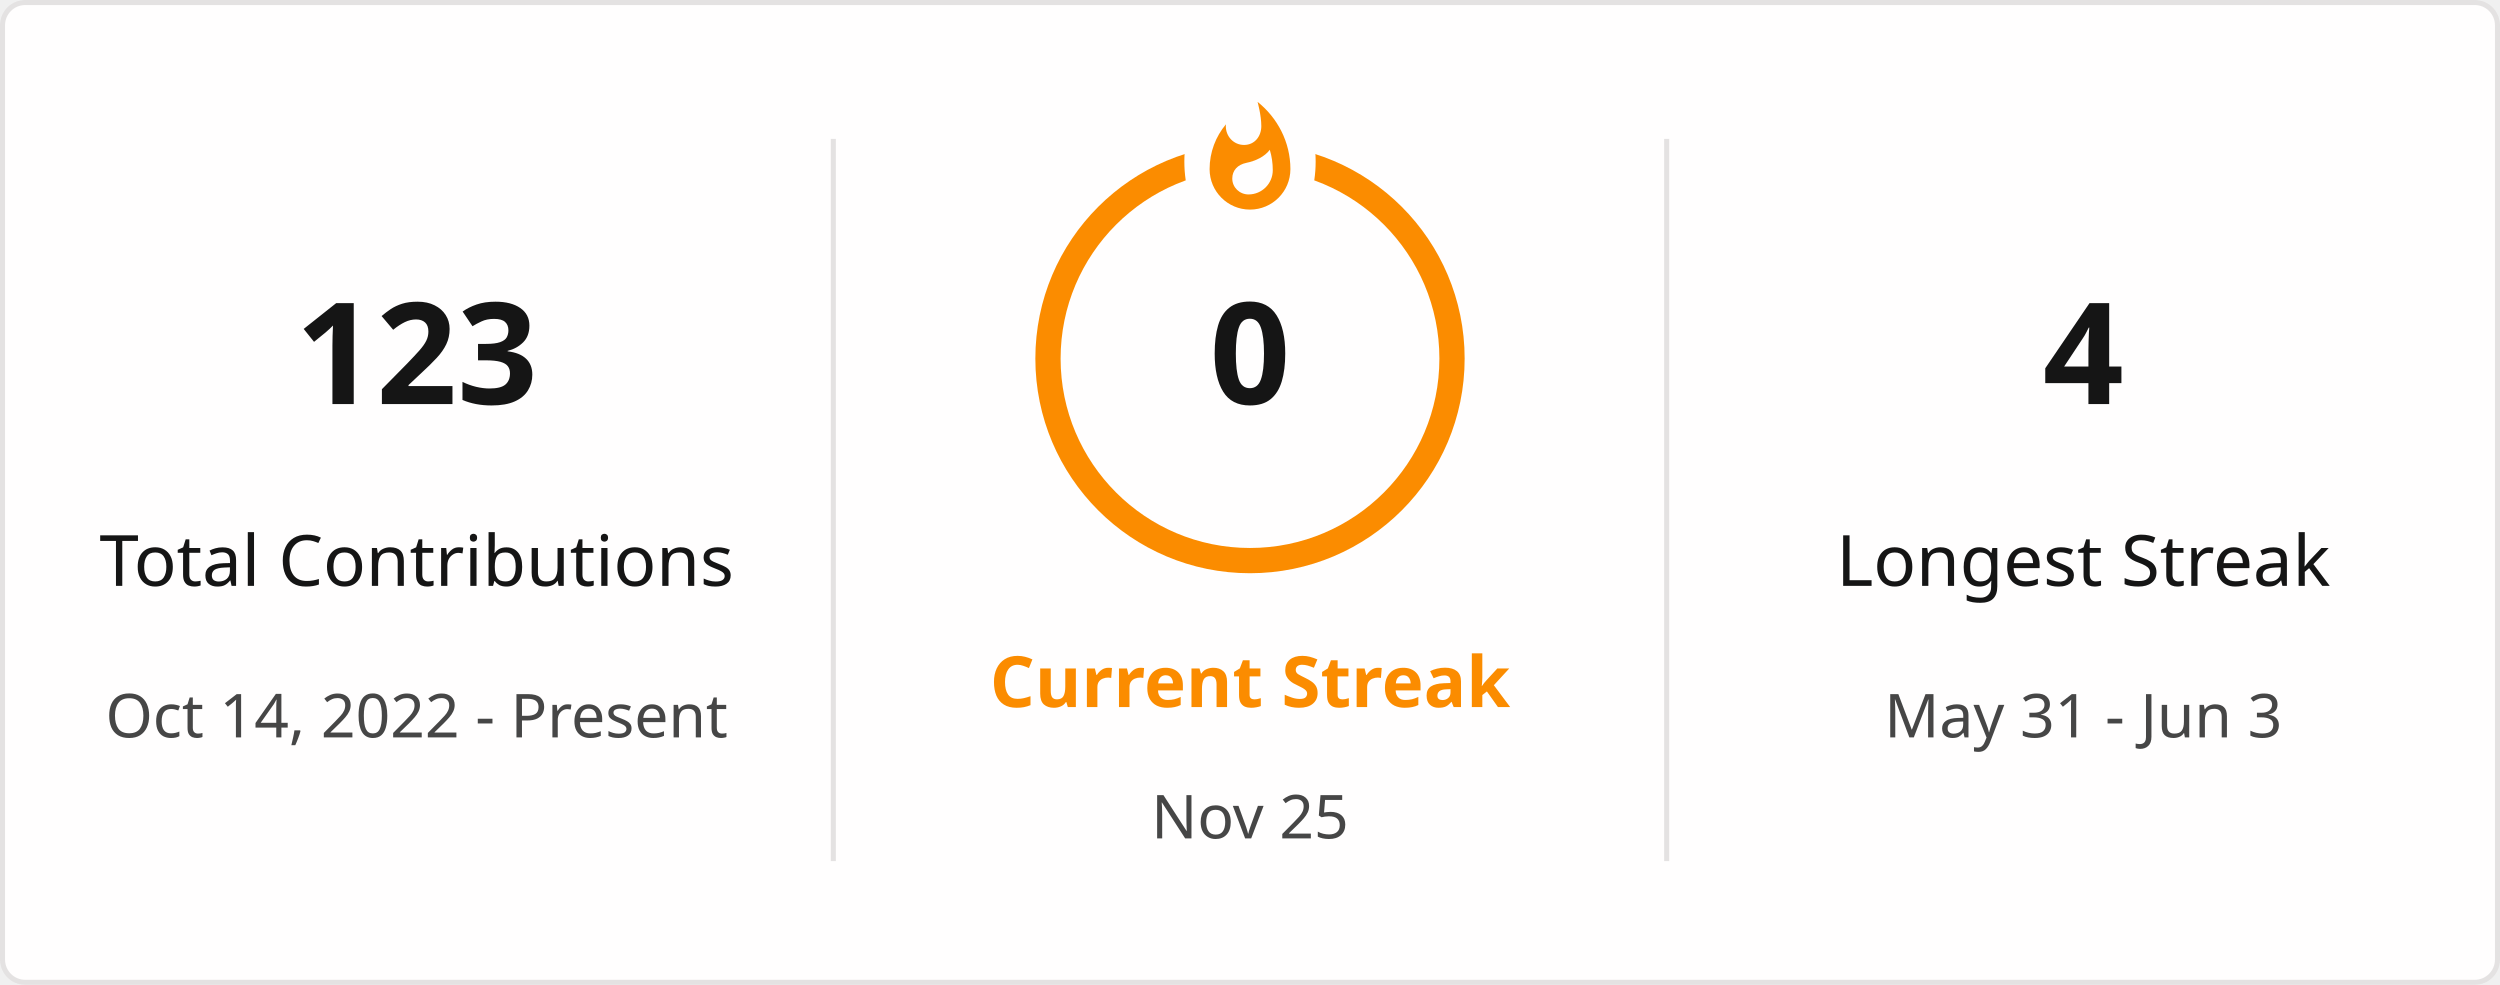
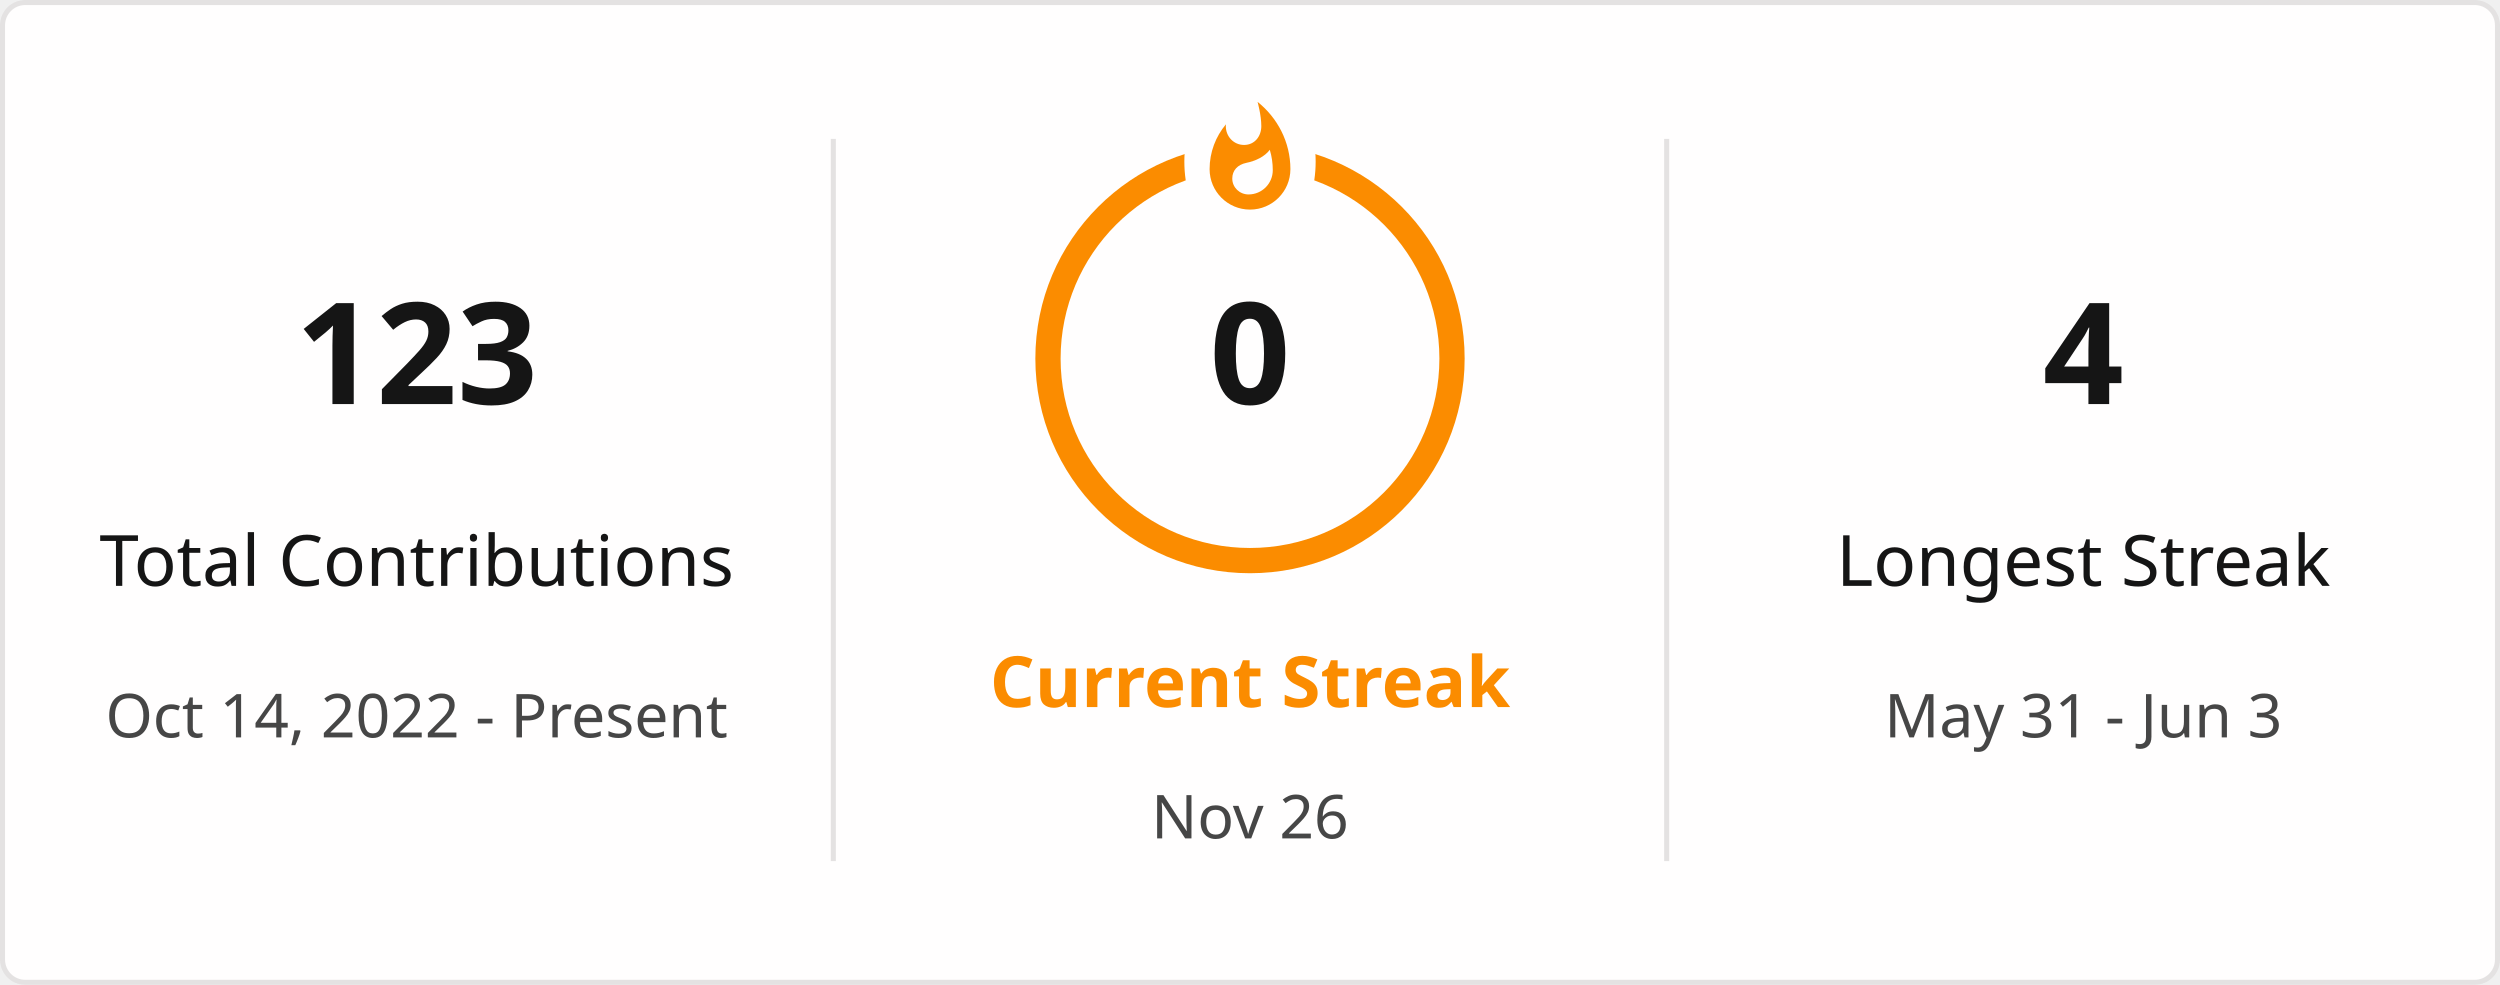
<svg xmlns="http://www.w3.org/2000/svg" style="isolation: isolate" viewBox="0 0 495 195" width="495px" height="195px" direction="ltr">
  <defs>
    <clipPath id="outer_rectangle">
      <rect width="495" height="195" rx="4.5" />
    </clipPath>
    <mask id="mask_out_ring_behind_fire">
      <rect width="495" height="195" fill="white" />
      <ellipse id="mask-ellipse" cx="247.5" cy="32" rx="13" ry="18" fill="black" />
    </mask>
  </defs>
  <g clip-path="url(#outer_rectangle)">
    <g style="isolation: isolate">
      <rect stroke="#E4E2E2" fill="#FFFEFE" rx="4.5" x="0.5" y="0.5" width="494" height="194" />
    </g>
    <g style="isolation: isolate">
      <line x1="165" y1="28" x2="165" y2="170" vector-effect="non-scaling-stroke" stroke-width="1" stroke="#E4E2E2" stroke-linejoin="miter" stroke-linecap="square" stroke-miterlimit="3" />
      <line x1="330" y1="28" x2="330" y2="170" vector-effect="non-scaling-stroke" stroke-width="1" stroke="#E4E2E2" stroke-linejoin="miter" stroke-linecap="square" stroke-miterlimit="3" />
    </g>
    <g style="isolation: isolate">
      <g transform="translate(82.5, 48)">
        <text x="0" y="32" stroke-width="0" text-anchor="middle" fill="#151515" stroke="none" font-family="&quot;Segoe UI&quot;, Ubuntu, sans-serif" font-weight="700" font-size="28px" font-style="normal" style="opacity: 1; opacity: 1;">
                        123
                    </text>
      </g>
      <g transform="translate(82.5, 84)">
        <text x="0" y="32" stroke-width="0" text-anchor="middle" fill="#151515" stroke="none" font-family="&quot;Segoe UI&quot;, Ubuntu, sans-serif" font-weight="400" font-size="14px" font-style="normal" style="opacity: 1; opacity: 1;">
                        Total Contributions
                    </text>
      </g>
      <g transform="translate(82.5, 114)">
        <text x="0" y="32" stroke-width="0" text-anchor="middle" fill="#464646" stroke="none" font-family="&quot;Segoe UI&quot;, Ubuntu, sans-serif" font-weight="400" font-size="12px" font-style="normal" style="opacity: 1; opacity: 1;">
                        Oct 14, 2022 - Present
                    </text>
      </g>
    </g>
    <g style="isolation: isolate">
      <g transform="translate(247.5, 108)">
        <text x="0" y="32" stroke-width="0" text-anchor="middle" fill="#FB8C00" stroke="none" font-family="&quot;Segoe UI&quot;, Ubuntu, sans-serif" font-weight="700" font-size="14px" font-style="normal" style="opacity: 1; opacity: 1;">
                        Current Streak
                    </text>
      </g>
      <g transform="translate(247.5, 145)">
        <text x="0" y="21" stroke-width="0" text-anchor="middle" fill="#464646" stroke="none" font-family="&quot;Segoe UI&quot;, Ubuntu, sans-serif" font-weight="400" font-size="12px" font-style="normal" style="opacity: 1; opacity: 1;">
-                         Nov 25
+                         Nov 26
                    </text>
      </g>
      <g mask="url(#mask_out_ring_behind_fire)">
        <circle cx="247.5" cy="71" r="40" fill="none" stroke="#FB8C00" stroke-width="5" style="opacity: 1; opacity: 1;" />
      </g>
      <g transform="translate(247.5, 19.5)" stroke-opacity="0" style="opacity: 1; opacity: 1;">
        <path d="M -12 -0.5 L 15 -0.5 L 15 23.5 L -12 23.5 L -12 -0.5 Z" fill="none" />
        <path d="M 1.5 0.67 C 1.5 0.67 2.24 3.32 2.24 5.47 C 2.24 7.53 0.89 9.2 -1.17 9.2 C -3.23 9.2 -4.79 7.53 -4.79 5.47 L -4.76 5.11 C -6.78 7.51 -8 10.62 -8 13.99 C -8 18.41 -4.42 22 0 22 C 4.42 22 8 18.41 8 13.99 C 8 8.6 5.41 3.79 1.5 0.67 Z M -0.29 19 C -2.07 19 -3.51 17.6 -3.51 15.86 C -3.51 14.24 -2.46 13.1 -0.7 12.74 C 1.07 12.38 2.9 11.53 3.92 10.16 C 4.31 11.45 4.51 12.81 4.51 14.2 C 4.51 16.85 2.36 19 -0.29 19 Z" fill="#FB8C00" stroke-opacity="0" />
      </g>
      <g transform="translate(247.5, 48)">
        <text x="0" y="32" stroke-width="0" text-anchor="middle" fill="#151515" stroke="none" font-family="&quot;Segoe UI&quot;, Ubuntu, sans-serif" font-weight="700" font-size="28px" font-style="normal" style="font-size: 28px;">
                        0
                    </text>
      </g>
    </g>
    <g style="isolation: isolate">
      <g transform="translate(412.5, 48)">
        <text x="0" y="32" stroke-width="0" text-anchor="middle" fill="#151515" stroke="none" font-family="&quot;Segoe UI&quot;, Ubuntu, sans-serif" font-weight="700" font-size="28px" font-style="normal" style="opacity: 1; opacity: 1;">
                        4
                    </text>
      </g>
      <g transform="translate(412.5, 84)">
        <text x="0" y="32" stroke-width="0" text-anchor="middle" fill="#151515" stroke="none" font-family="&quot;Segoe UI&quot;, Ubuntu, sans-serif" font-weight="400" font-size="14px" font-style="normal" style="opacity: 1; opacity: 1;">
                        Longest Streak
                    </text>
      </g>
      <g transform="translate(412.5, 114)">
        <text x="0" y="32" stroke-width="0" text-anchor="middle" fill="#464646" stroke="none" font-family="&quot;Segoe UI&quot;, Ubuntu, sans-serif" font-weight="400" font-size="12px" font-style="normal" style="opacity: 1; opacity: 1;">
                        May 31 - Jun 3
                    </text>
      </g>
    </g>
  </g>
</svg>
